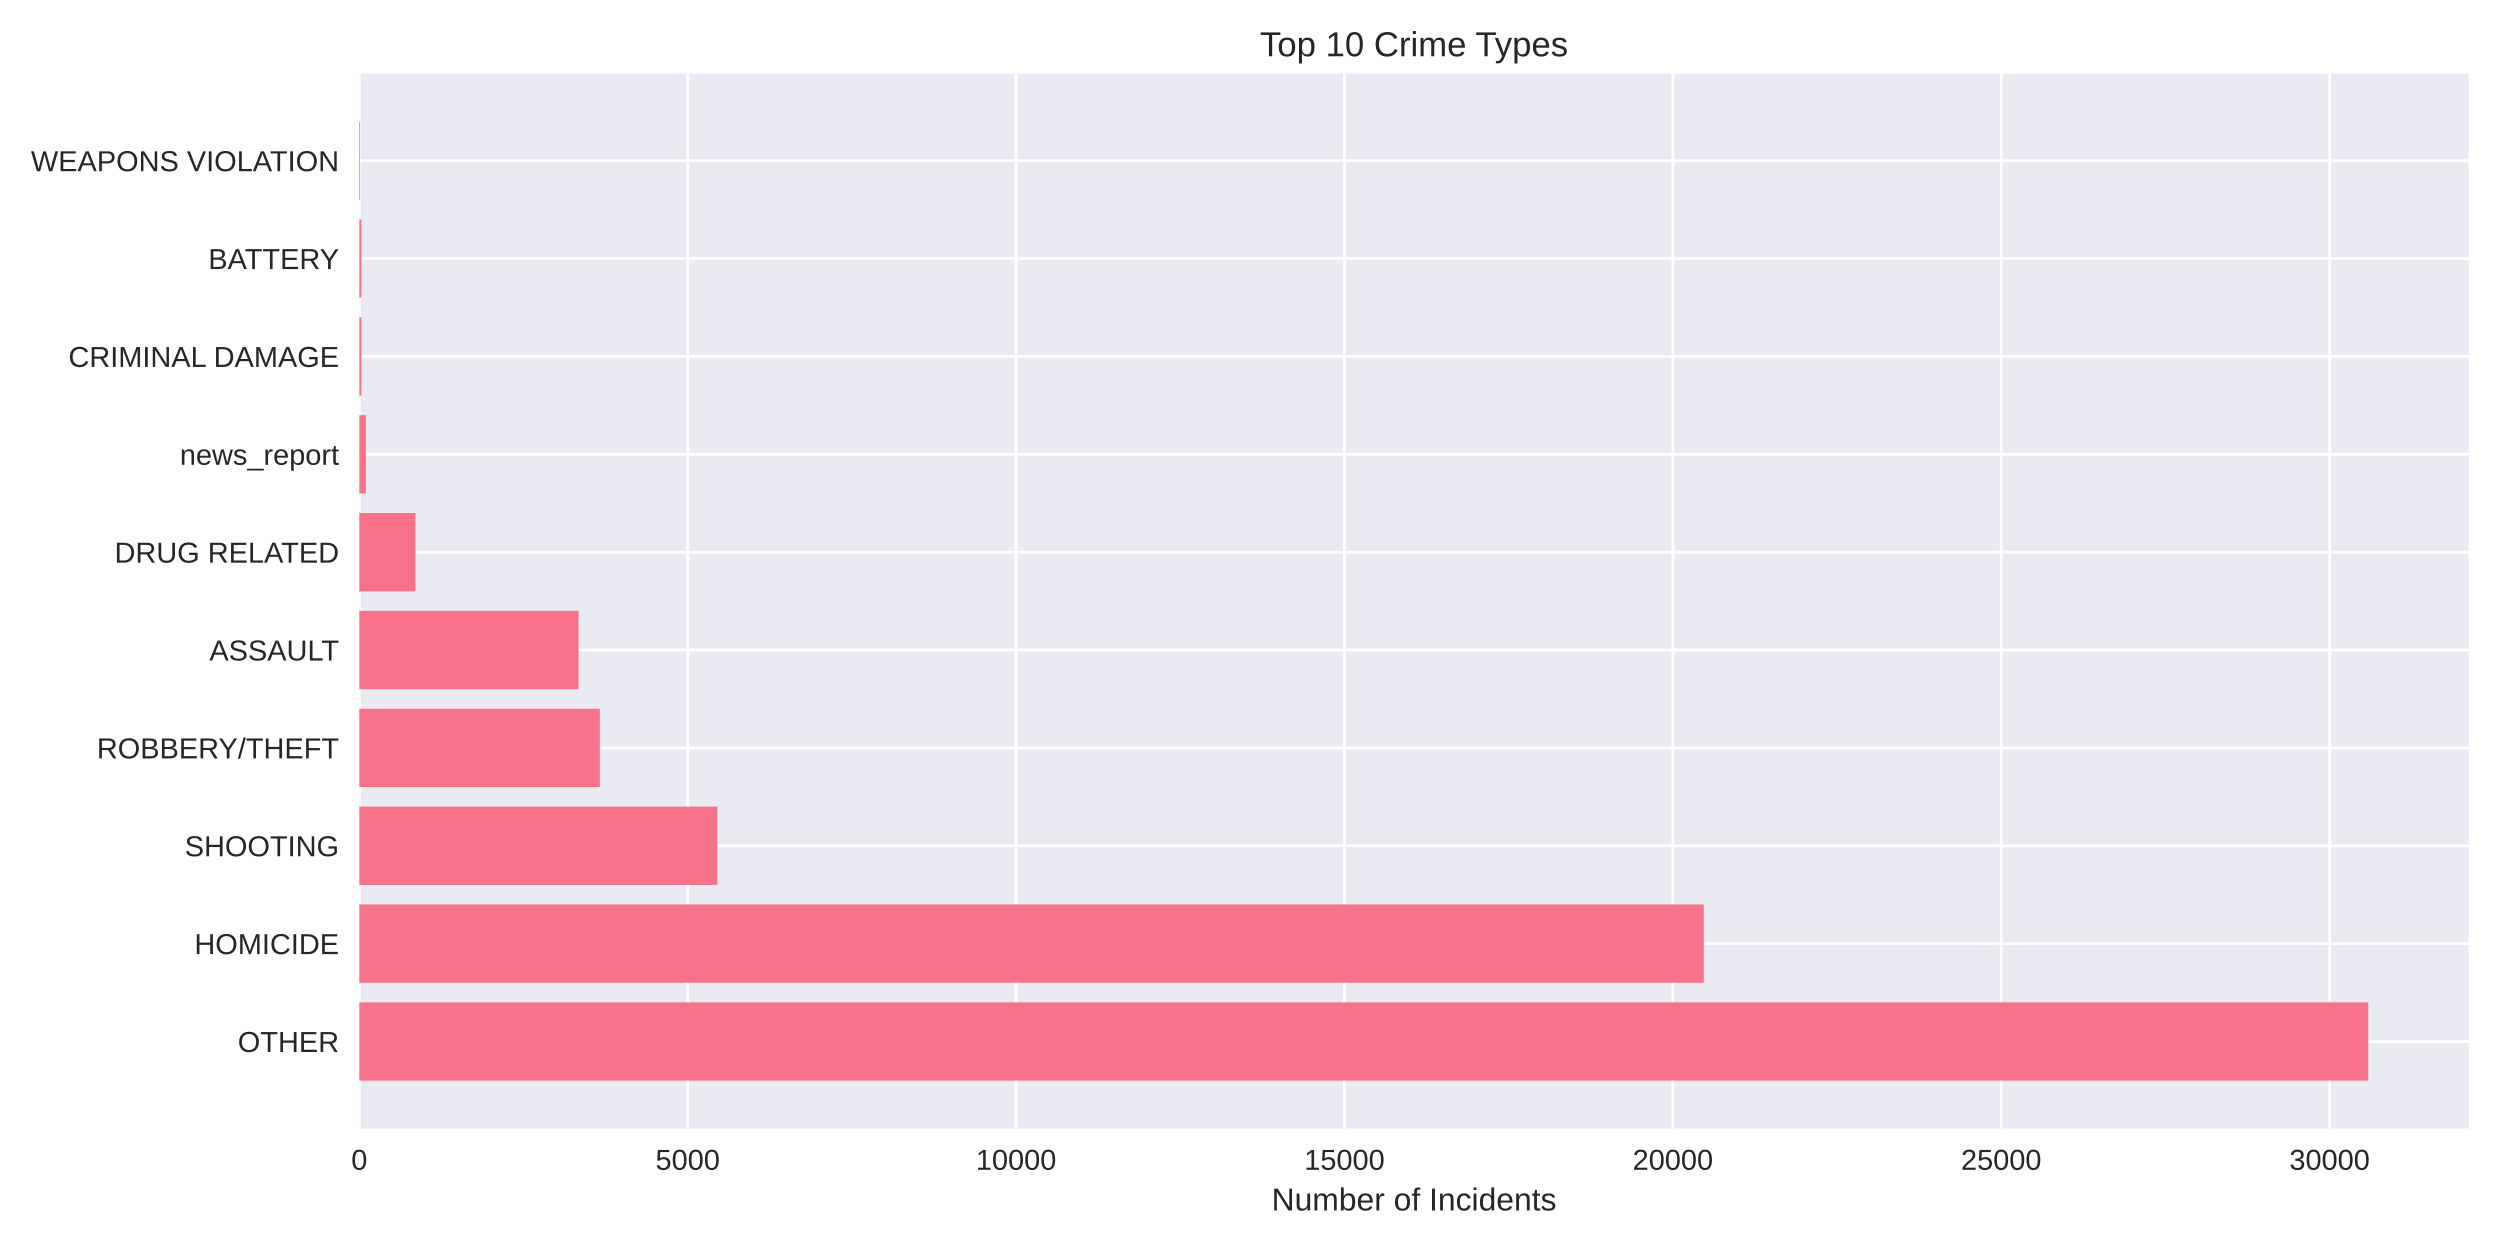
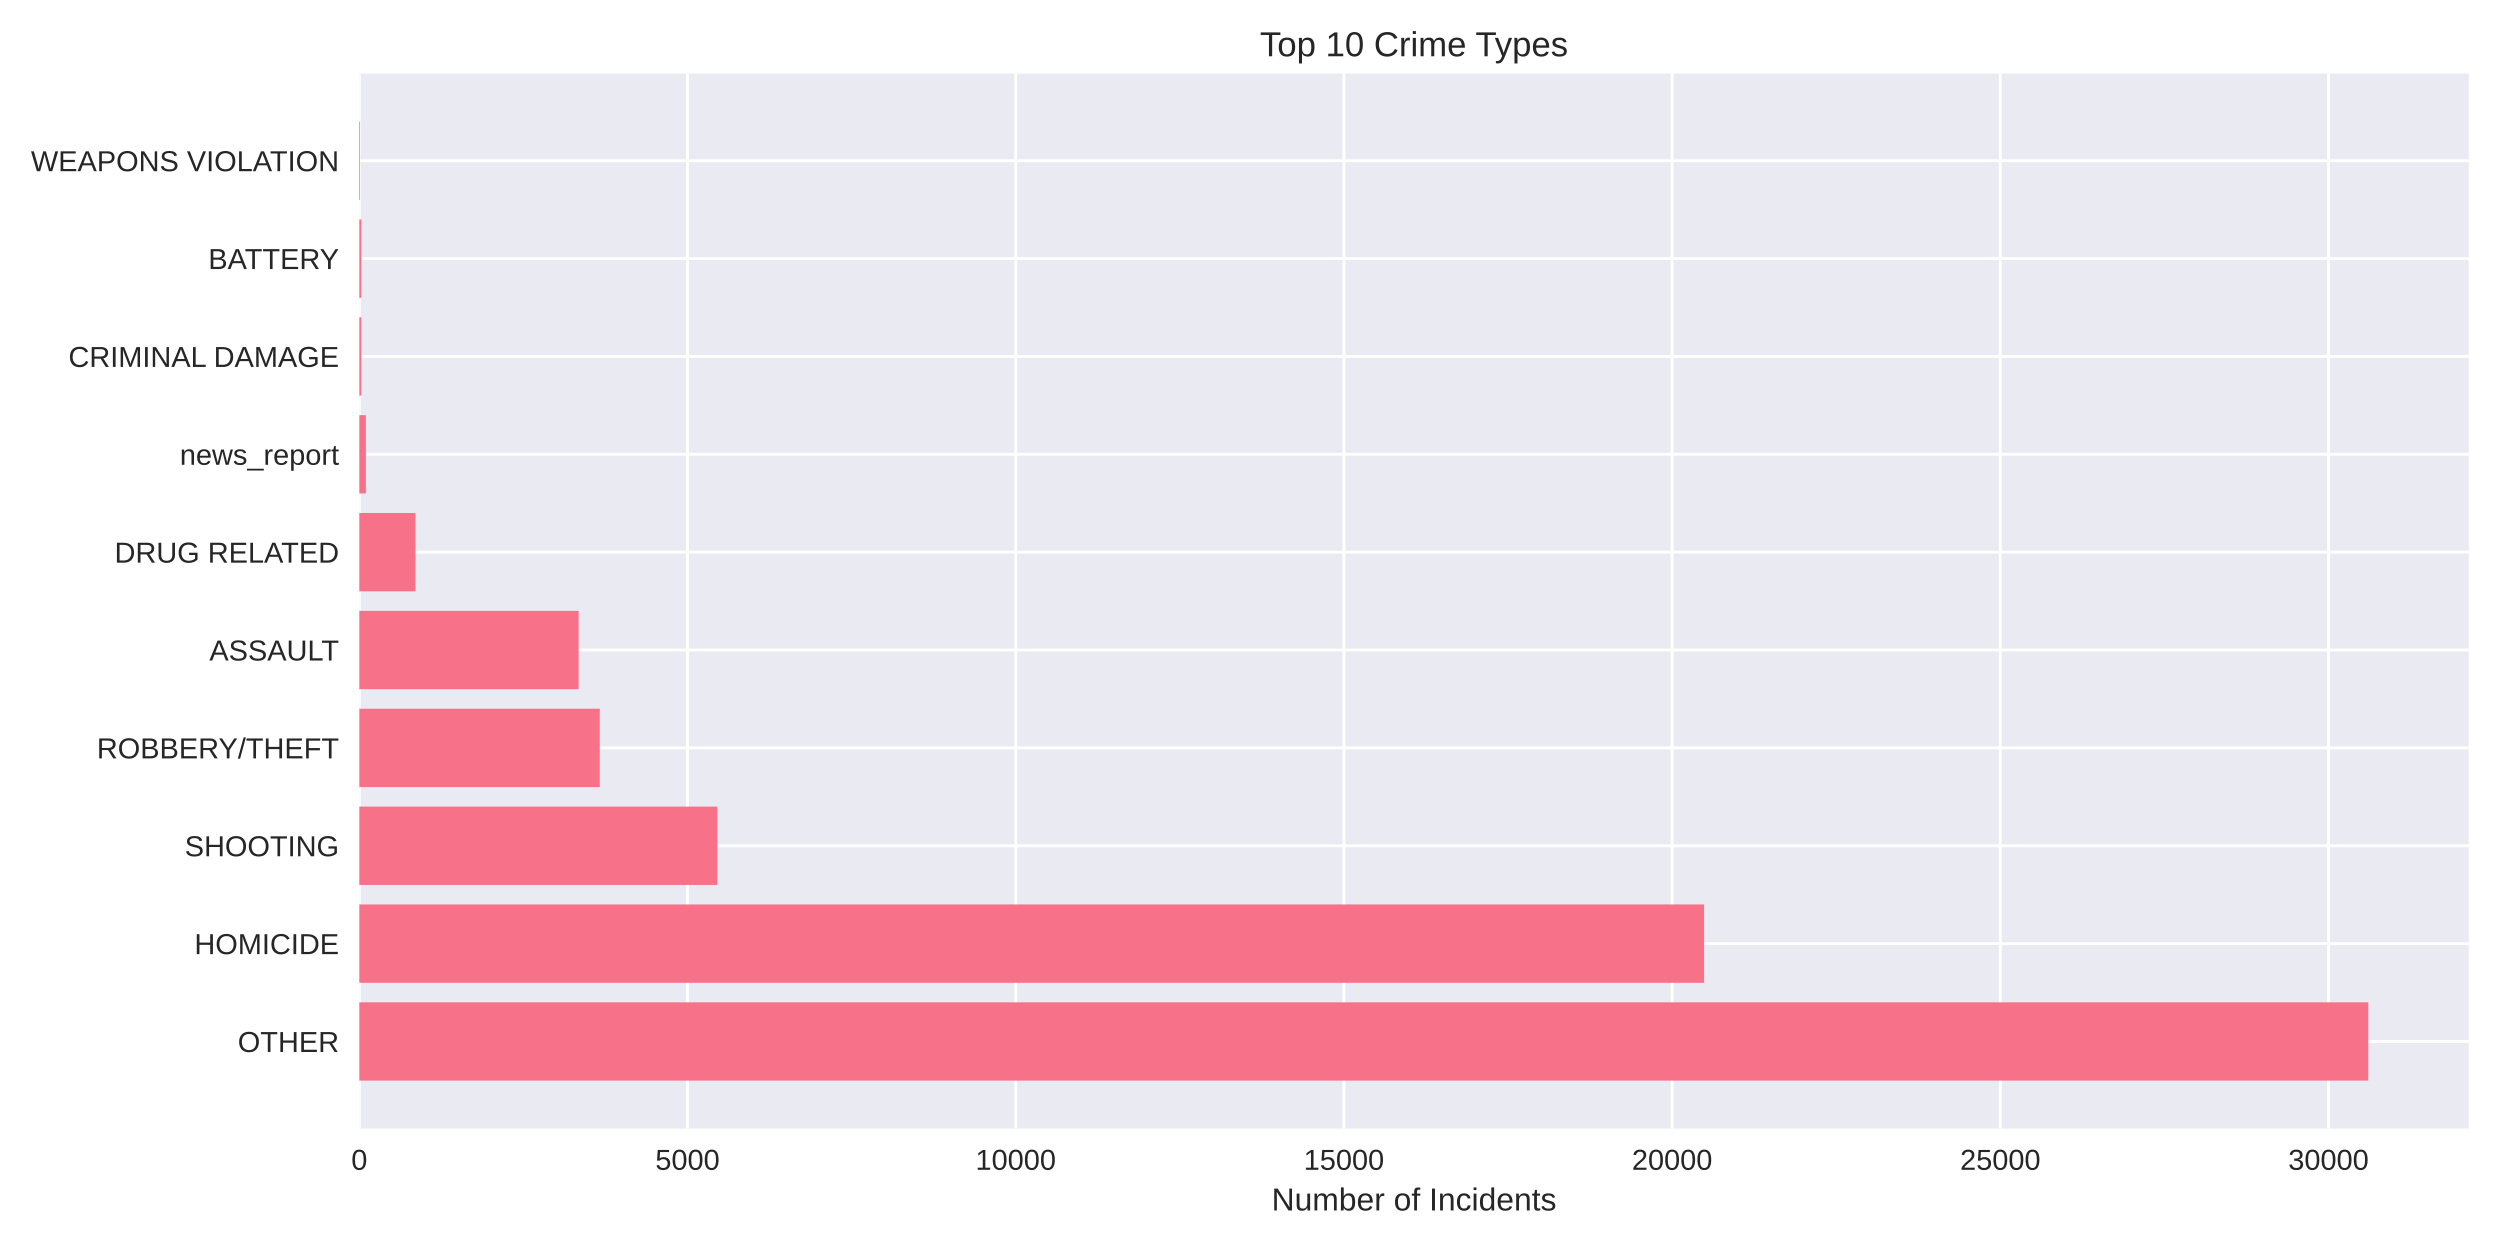
<svg xmlns="http://www.w3.org/2000/svg" width="864pt" height="432pt" viewBox="0 0 864 432" version="1.1">
  <defs>
    <style type="text/css">*{stroke-linejoin: round; stroke-linecap: butt}</style>
  </defs>
  <g id="figure_1">
    <g id="patch_1">
      <path d="M 0 432  L 864 432  L 864 0  L 0 0  z " style="fill: #ffffff" />
    </g>
    <g id="axes_1">
      <g id="patch_2">
        <path d="M 124.18 390.04  L 853.2 390.04  L 853.2 25.44  L 124.18 25.44  z " style="fill: #eaeaf2" />
      </g>
      <g id="matplotlib.axis_1">
        <g id="xtick_1">
          <g id="line2d_1">
-             <path d="M 124.18 390.04  L 124.18 25.44  " clip-path="url(#p8cea2b5635)" style="fill: none; stroke: #ffffff; stroke-linecap: round" />
+             <path d="M 124.18 390.04  L 124.18 25.44  " clip-path="url(#p465bb09686)" style="fill: none; stroke: #ffffff; stroke-linecap: round" />
          </g>
          <g id="line2d_2" />
          <g id="text_1">
            <text style="fill: #262626; font: 10px 'Arial', 'Liberation Sans', 'DejaVu Sans', 'Bitstream Vera Sans', sans-serif; text-anchor: middle" x="124.18" y="404.287" transform="rotate(-0 124.18 404.2869)">0</text>
          </g>
        </g>
        <g id="xtick_2">
          <g id="line2d_3">
-             <path d="M 237.669 390.04  L 237.669 25.44  " clip-path="url(#p8cea2b5635)" style="fill: none; stroke: #ffffff; stroke-linecap: round" />
+             <path d="M 237.606 390.04  L 237.606 25.44  " clip-path="url(#p465bb09686)" style="fill: none; stroke: #ffffff; stroke-linecap: round" />
          </g>
          <g id="line2d_4" />
          <g id="text_2">
-             <text style="fill: #262626; font: 10px 'Arial', 'Liberation Sans', 'DejaVu Sans', 'Bitstream Vera Sans', sans-serif; text-anchor: middle" x="237.669" y="404.287" transform="rotate(-0 237.6693 404.2869)">5000</text>
+             <text style="fill: #262626; font: 10px 'Arial', 'Liberation Sans', 'DejaVu Sans', 'Bitstream Vera Sans', sans-serif; text-anchor: middle" x="237.606" y="404.287" transform="rotate(-0 237.6062 404.2869)">5000</text>
          </g>
        </g>
        <g id="xtick_3">
          <g id="line2d_5">
-             <path d="M 351.159 390.04  L 351.159 25.44  " clip-path="url(#p8cea2b5635)" style="fill: none; stroke: #ffffff; stroke-linecap: round" />
+             <path d="M 351.033 390.04  L 351.033 25.44  " clip-path="url(#p465bb09686)" style="fill: none; stroke: #ffffff; stroke-linecap: round" />
          </g>
          <g id="line2d_6" />
          <g id="text_3">
-             <text style="fill: #262626; font: 10px 'Arial', 'Liberation Sans', 'DejaVu Sans', 'Bitstream Vera Sans', sans-serif; text-anchor: middle" x="351.159" y="404.287" transform="rotate(-0 351.1586 404.2869)">10000</text>
+             <text style="fill: #262626; font: 10px 'Arial', 'Liberation Sans', 'DejaVu Sans', 'Bitstream Vera Sans', sans-serif; text-anchor: middle" x="351.033" y="404.287" transform="rotate(-0 351.0325 404.2869)">10000</text>
          </g>
        </g>
        <g id="xtick_4">
          <g id="line2d_7">
-             <path d="M 464.648 390.04  L 464.648 25.44  " clip-path="url(#p8cea2b5635)" style="fill: none; stroke: #ffffff; stroke-linecap: round" />
+             <path d="M 464.459 390.04  L 464.459 25.44  " clip-path="url(#p465bb09686)" style="fill: none; stroke: #ffffff; stroke-linecap: round" />
          </g>
          <g id="line2d_8" />
          <g id="text_4">
-             <text style="fill: #262626; font: 10px 'Arial', 'Liberation Sans', 'DejaVu Sans', 'Bitstream Vera Sans', sans-serif; text-anchor: middle" x="464.648" y="404.287" transform="rotate(-0 464.6479 404.2869)">15000</text>
+             <text style="fill: #262626; font: 10px 'Arial', 'Liberation Sans', 'DejaVu Sans', 'Bitstream Vera Sans', sans-serif; text-anchor: middle" x="464.459" y="404.287" transform="rotate(-0 464.4588 404.2869)">15000</text>
          </g>
        </g>
        <g id="xtick_5">
          <g id="line2d_9">
-             <path d="M 578.137 390.04  L 578.137 25.44  " clip-path="url(#p8cea2b5635)" style="fill: none; stroke: #ffffff; stroke-linecap: round" />
+             <path d="M 577.885 390.04  L 577.885 25.44  " clip-path="url(#p465bb09686)" style="fill: none; stroke: #ffffff; stroke-linecap: round" />
          </g>
          <g id="line2d_10" />
          <g id="text_5">
-             <text style="fill: #262626; font: 10px 'Arial', 'Liberation Sans', 'DejaVu Sans', 'Bitstream Vera Sans', sans-serif; text-anchor: middle" x="578.137" y="404.287" transform="rotate(-0 578.1371 404.2869)">20000</text>
+             <text style="fill: #262626; font: 10px 'Arial', 'Liberation Sans', 'DejaVu Sans', 'Bitstream Vera Sans', sans-serif; text-anchor: middle" x="577.885" y="404.287" transform="rotate(-0 577.885 404.2869)">20000</text>
          </g>
        </g>
        <g id="xtick_6">
          <g id="line2d_11">
-             <path d="M 691.626 390.04  L 691.626 25.44  " clip-path="url(#p8cea2b5635)" style="fill: none; stroke: #ffffff; stroke-linecap: round" />
+             <path d="M 691.311 390.04  L 691.311 25.44  " clip-path="url(#p465bb09686)" style="fill: none; stroke: #ffffff; stroke-linecap: round" />
          </g>
          <g id="line2d_12" />
          <g id="text_6">
-             <text style="fill: #262626; font: 10px 'Arial', 'Liberation Sans', 'DejaVu Sans', 'Bitstream Vera Sans', sans-serif; text-anchor: middle" x="691.626" y="404.287" transform="rotate(-0 691.6264 404.2869)">25000</text>
+             <text style="fill: #262626; font: 10px 'Arial', 'Liberation Sans', 'DejaVu Sans', 'Bitstream Vera Sans', sans-serif; text-anchor: middle" x="691.311" y="404.287" transform="rotate(-0 691.3112 404.2869)">25000</text>
          </g>
        </g>
        <g id="xtick_7">
          <g id="line2d_13">
-             <path d="M 805.116 390.04  L 805.116 25.44  " clip-path="url(#p8cea2b5635)" style="fill: none; stroke: #ffffff; stroke-linecap: round" />
+             <path d="M 804.737 390.04  L 804.737 25.44  " clip-path="url(#p465bb09686)" style="fill: none; stroke: #ffffff; stroke-linecap: round" />
          </g>
          <g id="line2d_14" />
          <g id="text_7">
-             <text style="fill: #262626; font: 10px 'Arial', 'Liberation Sans', 'DejaVu Sans', 'Bitstream Vera Sans', sans-serif; text-anchor: middle" x="805.116" y="404.287" transform="rotate(-0 805.1157 404.2869)">30000</text>
+             <text style="fill: #262626; font: 10px 'Arial', 'Liberation Sans', 'DejaVu Sans', 'Bitstream Vera Sans', sans-serif; text-anchor: middle" x="804.737" y="404.287" transform="rotate(-0 804.7375 404.2869)">30000</text>
          </g>
        </g>
        <g id="text_8">
          <text style="fill: #262626; font: 11px 'Arial', 'Liberation Sans', 'DejaVu Sans', 'Bitstream Vera Sans', sans-serif; text-anchor: middle" x="488.69" y="418.333" transform="rotate(-0 488.69 418.3334)">Number of Incidents</text>
        </g>
      </g>
      <g id="matplotlib.axis_2">
        <g id="ytick_1">
          <g id="line2d_15">
-             <path d="M 124.18 359.939  L 853.2 359.939  " clip-path="url(#p8cea2b5635)" style="fill: none; stroke: #ffffff; stroke-linecap: round" />
+             <path d="M 124.18 359.939  L 853.2 359.939  " clip-path="url(#p465bb09686)" style="fill: none; stroke: #ffffff; stroke-linecap: round" />
          </g>
          <g id="line2d_16" />
          <g id="text_9">
            <text style="fill: #262626; font: 10px 'Arial', 'Liberation Sans', 'DejaVu Sans', 'Bitstream Vera Sans', sans-serif; text-anchor: end" x="117.18" y="363.562" transform="rotate(-0 117.18 363.562)">OTHER</text>
          </g>
        </g>
        <g id="ytick_2">
          <g id="line2d_17">
-             <path d="M 124.18 326.117  L 853.2 326.117  " clip-path="url(#p8cea2b5635)" style="fill: none; stroke: #ffffff; stroke-linecap: round" />
+             <path d="M 124.18 326.117  L 853.2 326.117  " clip-path="url(#p465bb09686)" style="fill: none; stroke: #ffffff; stroke-linecap: round" />
          </g>
          <g id="line2d_18" />
          <g id="text_10">
            <text style="fill: #262626; font: 10px 'Arial', 'Liberation Sans', 'DejaVu Sans', 'Bitstream Vera Sans', sans-serif; text-anchor: end" x="117.18" y="329.74" transform="rotate(-0 117.18 329.7401)">HOMICIDE</text>
          </g>
        </g>
        <g id="ytick_3">
          <g id="line2d_19">
-             <path d="M 124.18 292.295  L 853.2 292.295  " clip-path="url(#p8cea2b5635)" style="fill: none; stroke: #ffffff; stroke-linecap: round" />
+             <path d="M 124.18 292.295  L 853.2 292.295  " clip-path="url(#p465bb09686)" style="fill: none; stroke: #ffffff; stroke-linecap: round" />
          </g>
          <g id="line2d_20" />
          <g id="text_11">
            <text style="fill: #262626; font: 10px 'Arial', 'Liberation Sans', 'DejaVu Sans', 'Bitstream Vera Sans', sans-serif; text-anchor: end" x="117.18" y="295.918" transform="rotate(-0 117.18 295.9182)">SHOOTING</text>
          </g>
        </g>
        <g id="ytick_4">
          <g id="line2d_21">
-             <path d="M 124.18 258.473  L 853.2 258.473  " clip-path="url(#p8cea2b5635)" style="fill: none; stroke: #ffffff; stroke-linecap: round" />
+             <path d="M 124.18 258.473  L 853.2 258.473  " clip-path="url(#p465bb09686)" style="fill: none; stroke: #ffffff; stroke-linecap: round" />
          </g>
          <g id="line2d_22" />
          <g id="text_12">
            <text style="fill: #262626; font: 10px 'Arial', 'Liberation Sans', 'DejaVu Sans', 'Bitstream Vera Sans', sans-serif; text-anchor: end" x="117.18" y="262.096" transform="rotate(-0 117.18 262.0963)">ROBBERY/THEFT</text>
          </g>
        </g>
        <g id="ytick_5">
          <g id="line2d_23">
-             <path d="M 124.18 224.651  L 853.2 224.651  " clip-path="url(#p8cea2b5635)" style="fill: none; stroke: #ffffff; stroke-linecap: round" />
+             <path d="M 124.18 224.651  L 853.2 224.651  " clip-path="url(#p465bb09686)" style="fill: none; stroke: #ffffff; stroke-linecap: round" />
          </g>
          <g id="line2d_24" />
          <g id="text_13">
            <text style="fill: #262626; font: 10px 'Arial', 'Liberation Sans', 'DejaVu Sans', 'Bitstream Vera Sans', sans-serif; text-anchor: end" x="117.18" y="228.274" transform="rotate(-0 117.18 228.2744)">ASSAULT</text>
          </g>
        </g>
        <g id="ytick_6">
          <g id="line2d_25">
-             <path d="M 124.18 190.829  L 853.2 190.829  " clip-path="url(#p8cea2b5635)" style="fill: none; stroke: #ffffff; stroke-linecap: round" />
+             <path d="M 124.18 190.829  L 853.2 190.829  " clip-path="url(#p465bb09686)" style="fill: none; stroke: #ffffff; stroke-linecap: round" />
          </g>
          <g id="line2d_26" />
          <g id="text_14">
            <text style="fill: #262626; font: 10px 'Arial', 'Liberation Sans', 'DejaVu Sans', 'Bitstream Vera Sans', sans-serif; text-anchor: end" x="117.18" y="194.452" transform="rotate(-0 117.18 194.4525)">DRUG RELATED</text>
          </g>
        </g>
        <g id="ytick_7">
          <g id="line2d_27">
-             <path d="M 124.18 157.007  L 853.2 157.007  " clip-path="url(#p8cea2b5635)" style="fill: none; stroke: #ffffff; stroke-linecap: round" />
+             <path d="M 124.18 157.007  L 853.2 157.007  " clip-path="url(#p465bb09686)" style="fill: none; stroke: #ffffff; stroke-linecap: round" />
          </g>
          <g id="line2d_28" />
          <g id="text_15">
            <text style="fill: #262626; font: 10px 'Arial', 'Liberation Sans', 'DejaVu Sans', 'Bitstream Vera Sans', sans-serif; text-anchor: end" x="117.18" y="160.631" transform="rotate(-0 117.18 160.6306)">news_report</text>
          </g>
        </g>
        <g id="ytick_8">
          <g id="line2d_29">
-             <path d="M 124.18 123.185  L 853.2 123.185  " clip-path="url(#p8cea2b5635)" style="fill: none; stroke: #ffffff; stroke-linecap: round" />
+             <path d="M 124.18 123.185  L 853.2 123.185  " clip-path="url(#p465bb09686)" style="fill: none; stroke: #ffffff; stroke-linecap: round" />
          </g>
          <g id="line2d_30" />
          <g id="text_16">
            <text style="fill: #262626; font: 10px 'Arial', 'Liberation Sans', 'DejaVu Sans', 'Bitstream Vera Sans', sans-serif; text-anchor: end" x="117.18" y="126.809" transform="rotate(-0 117.18 126.8087)">CRIMINAL DAMAGE</text>
          </g>
        </g>
        <g id="ytick_9">
          <g id="line2d_31">
-             <path d="M 124.18 89.363  L 853.2 89.363  " clip-path="url(#p8cea2b5635)" style="fill: none; stroke: #ffffff; stroke-linecap: round" />
+             <path d="M 124.18 89.363  L 853.2 89.363  " clip-path="url(#p465bb09686)" style="fill: none; stroke: #ffffff; stroke-linecap: round" />
          </g>
          <g id="line2d_32" />
          <g id="text_17">
            <text style="fill: #262626; font: 10px 'Arial', 'Liberation Sans', 'DejaVu Sans', 'Bitstream Vera Sans', sans-serif; text-anchor: end" x="117.18" y="92.987" transform="rotate(-0 117.18 92.98681)">BATTERY</text>
          </g>
        </g>
        <g id="ytick_10">
          <g id="line2d_33">
-             <path d="M 124.18 55.541  L 853.2 55.541  " clip-path="url(#p8cea2b5635)" style="fill: none; stroke: #ffffff; stroke-linecap: round" />
+             <path d="M 124.18 55.541  L 853.2 55.541  " clip-path="url(#p465bb09686)" style="fill: none; stroke: #ffffff; stroke-linecap: round" />
          </g>
          <g id="line2d_34" />
          <g id="text_18">
            <text style="fill: #262626; font: 10px 'Arial', 'Liberation Sans', 'DejaVu Sans', 'Bitstream Vera Sans', sans-serif; text-anchor: end" x="117.18" y="59.165" transform="rotate(-0 117.18 59.16492)">WEAPONS VIOLATION</text>
          </g>
        </g>
      </g>
      <g id="patch_3">
-         <path d="M 124.18 373.467  L 818.485 373.467  L 818.485 346.41  L 124.18 346.41  z " clip-path="url(#p8cea2b5635)" style="fill: #f77189" />
+         <path d="M 124.18 373.467  L 818.485 373.467  L 818.485 346.41  L 124.18 346.41  z " clip-path="url(#p465bb09686)" style="fill: #f77189" />
      </g>
      <g id="patch_4">
-         <path d="M 124.18 339.645  L 588.828 339.645  L 588.828 312.588  L 124.18 312.588  z " clip-path="url(#p8cea2b5635)" style="fill: #f77189" />
+         <path d="M 124.18 339.645  L 588.933 339.645  L 588.933 312.588  L 124.18 312.588  z " clip-path="url(#p465bb09686)" style="fill: #f77189" />
      </g>
      <g id="patch_5">
-         <path d="M 124.18 305.823  L 247.929 305.823  L 247.929 278.766  L 124.18 278.766  z " clip-path="url(#p8cea2b5635)" style="fill: #f77189" />
+         <path d="M 124.18 305.823  L 247.905 305.823  L 247.905 278.766  L 124.18 278.766  z " clip-path="url(#p465bb09686)" style="fill: #f77189" />
      </g>
      <g id="patch_6">
-         <path d="M 124.18 272.002  L 207.3 272.002  L 207.3 244.944  L 124.18 244.944  z " clip-path="url(#p8cea2b5635)" style="fill: #f77189" />
+         <path d="M 124.18 272.002  L 207.276 272.002  L 207.276 244.944  L 124.18 244.944  z " clip-path="url(#p465bb09686)" style="fill: #f77189" />
      </g>
      <g id="patch_7">
-         <path d="M 124.18 238.18  L 199.945 238.18  L 199.945 211.122  L 124.18 211.122  z " clip-path="url(#p8cea2b5635)" style="fill: #f77189" />
+         <path d="M 124.18 238.18  L 199.971 238.18  L 199.971 211.122  L 124.18 211.122  z " clip-path="url(#p465bb09686)" style="fill: #f77189" />
      </g>
      <g id="patch_8">
-         <path d="M 124.18 204.358  L 143.587 204.358  L 143.587 177.3  L 124.18 177.3  z " clip-path="url(#p8cea2b5635)" style="fill: #f77189" />
+         <path d="M 124.18 204.358  L 143.576 204.358  L 143.576 177.3  L 124.18 177.3  z " clip-path="url(#p465bb09686)" style="fill: #f77189" />
      </g>
      <g id="patch_9">
-         <path d="M 124.18 170.536  L 126.45 170.536  L 126.45 143.478  L 124.18 143.478  z " clip-path="url(#p8cea2b5635)" style="fill: #f77189" />
+         <path d="M 124.18 170.536  L 126.449 170.536  L 126.449 143.478  L 124.18 143.478  z " clip-path="url(#p465bb09686)" style="fill: #f77189" />
      </g>
      <g id="patch_10">
-         <path d="M 124.18 136.714  L 124.884 136.714  L 124.884 109.657  L 124.18 109.657  z " clip-path="url(#p8cea2b5635)" style="fill: #f77189" />
+         <path d="M 124.18 136.714  L 124.883 136.714  L 124.883 109.657  L 124.18 109.657  z " clip-path="url(#p465bb09686)" style="fill: #f77189" />
      </g>
      <g id="patch_11">
-         <path d="M 124.18 102.892  L 124.884 102.892  L 124.884 75.835  L 124.18 75.835  z " clip-path="url(#p8cea2b5635)" style="fill: #f77189" />
+         <path d="M 124.18 102.892  L 124.883 102.892  L 124.883 75.835  L 124.18 75.835  z " clip-path="url(#p465bb09686)" style="fill: #f77189" />
      </g>
      <g id="patch_12">
-         <path d="M 124.18 69.07  L 124.43 69.07  L 124.43 42.013  L 124.18 42.013  z " clip-path="url(#p8cea2b5635)" style="fill: #f77189" />
+         <path d="M 124.18 69.07  L 124.43 69.07  L 124.43 42.013  L 124.18 42.013  z " clip-path="url(#p465bb09686)" style="fill: #f77189" />
      </g>
      <g id="patch_13">
        <path d="M 124.18 390.04  L 124.18 25.44  " style="fill: none" />
      </g>
      <g id="patch_14">
        <path d="M 853.2 390.04  L 853.2 25.44  " style="fill: none" />
      </g>
      <g id="patch_15">
        <path d="M 124.18 390.04  L 853.2 390.04  " style="fill: none" />
      </g>
      <g id="patch_16">
        <path d="M 124.18 25.44  L 853.2 25.44  " style="fill: none" />
      </g>
      <g id="text_19">
        <text style="fill: #262626; font: 12px 'Arial', 'Liberation Sans', 'DejaVu Sans', 'Bitstream Vera Sans', sans-serif; text-anchor: middle" x="488.69" y="19.44" transform="rotate(-0 488.69 19.44)">Top 10 Crime Types</text>
      </g>
    </g>
  </g>
  <defs>
-     <clipPath id="p8cea2b5635">
+     <clipPath id="p465bb09686">
      <rect x="124.18" y="25.44" width="729.02" height="364.6" />
    </clipPath>
  </defs>
</svg>
